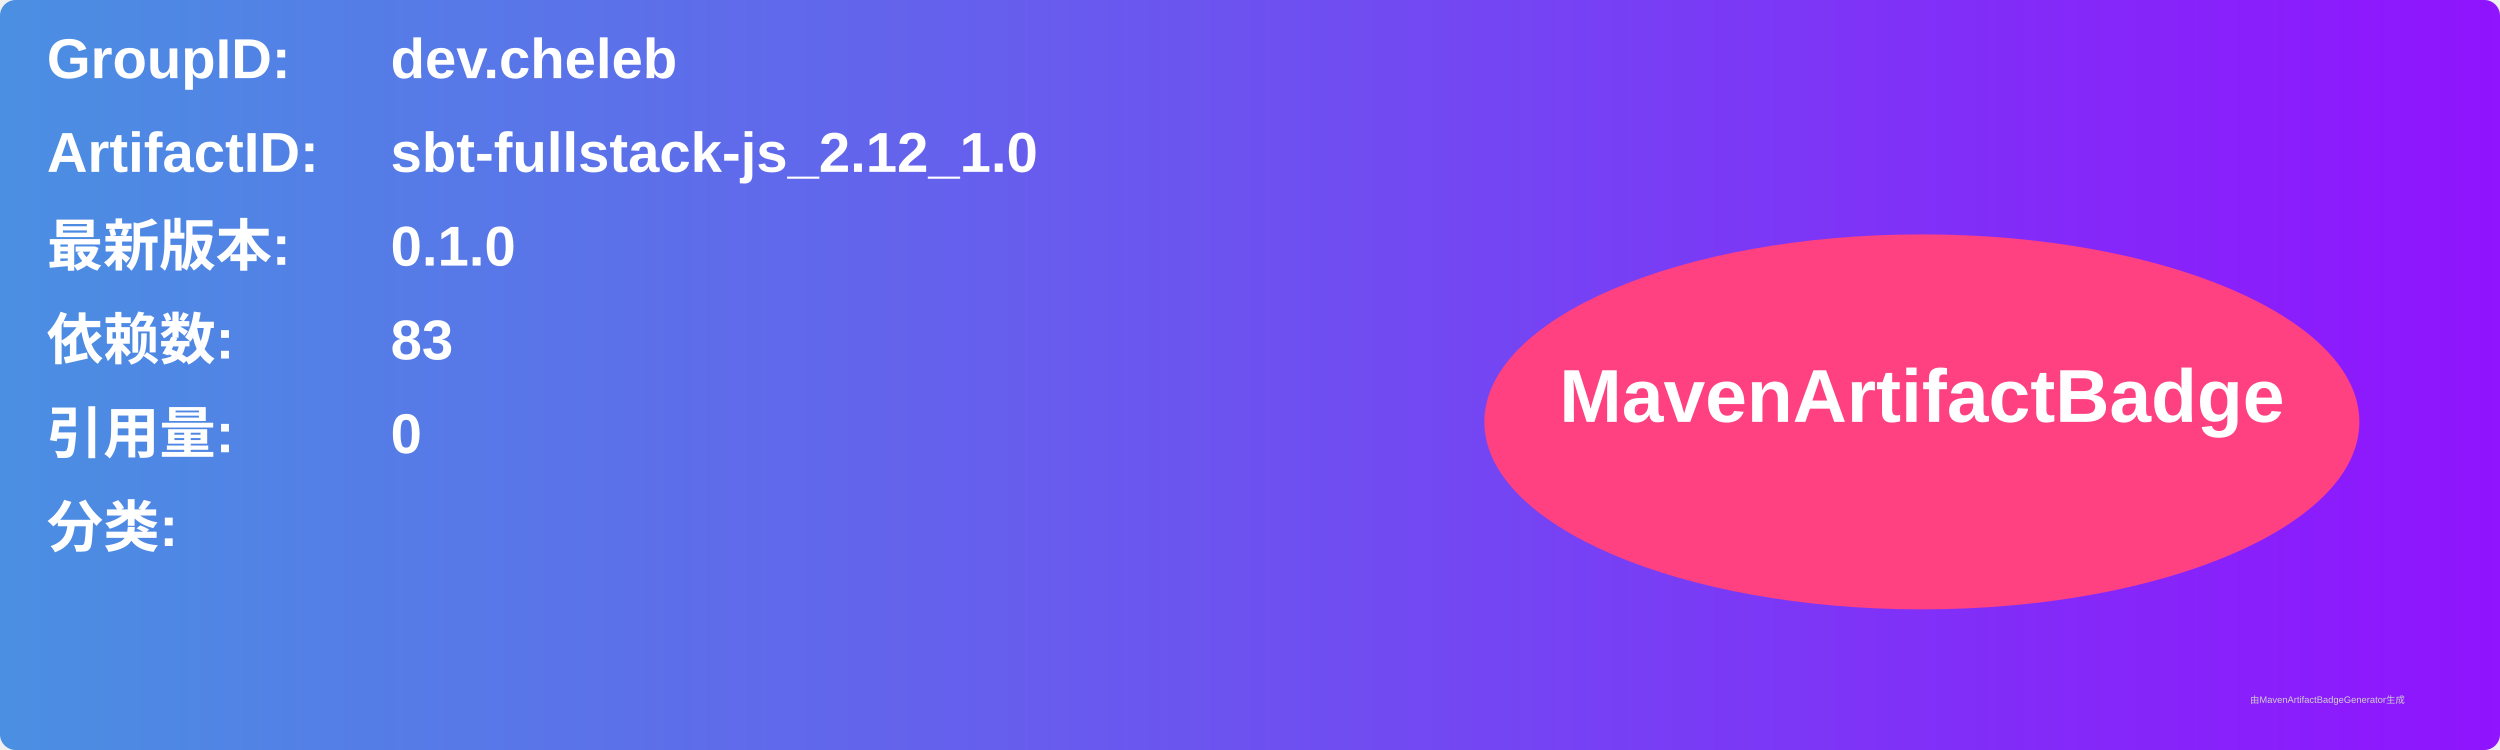
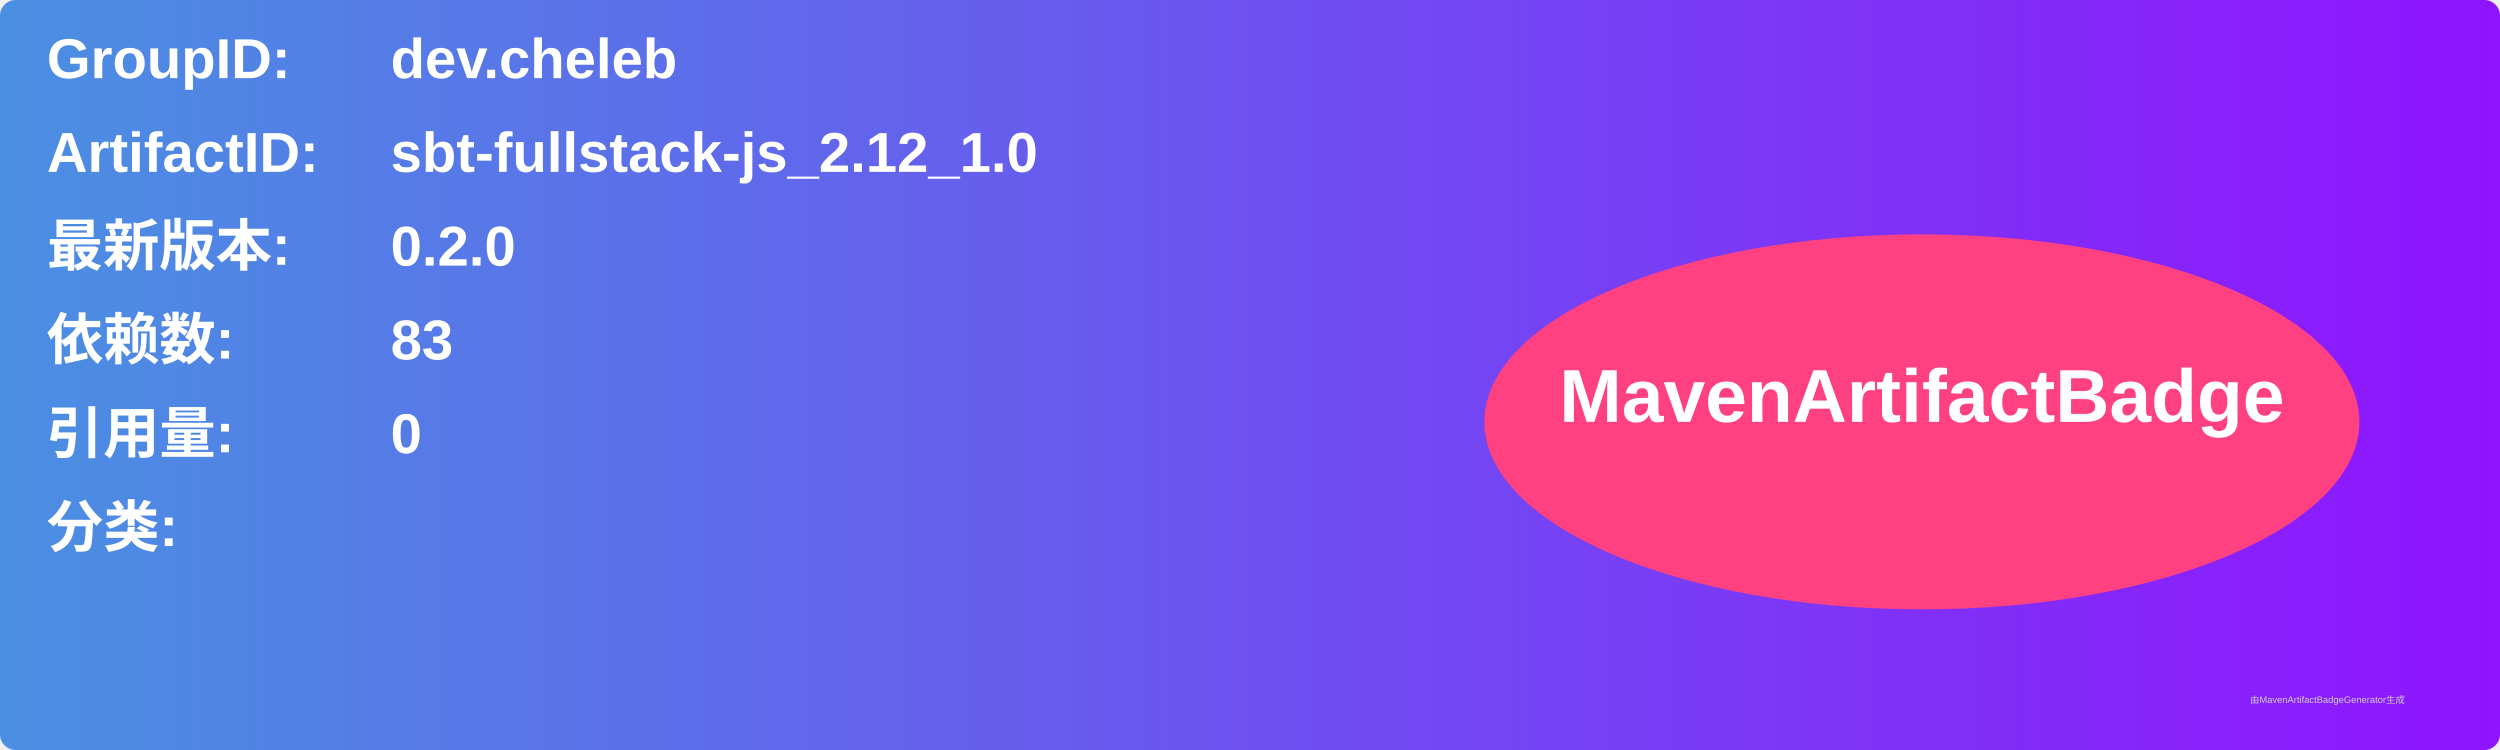
<svg xmlns="http://www.w3.org/2000/svg" width="800" height="240" viewBox="0 0 800 240">
  <linearGradient id="grad" x1="0%" y1="0%" x2="100%" y2="0%">
    <stop offset="0%" stop-color="#4a90e2" />
    <stop offset="100%" stop-color="#9013fe" />
  </linearGradient>
  <rect width="100%" height="100%" rx="5" ry="5" fill="url(#grad)" />
  <g transform="translate(15, 15)">
    <text x="0" y="10" font-family="Arial" font-size="18" fill="white" font-weight="bold" width="260">GroupID:</text>
    <text x="110" y="10" font-family="Arial" font-size="18" fill="white" font-weight="bold" width="460">dev.cheleb</text>
    <text x="0" y="40" font-family="Arial" font-size="18" fill="white" font-weight="bold" width="260">ArtifactID:</text>
    <text x="110" y="40" font-family="Arial" font-size="18" fill="white" font-weight="bold" width="460">sbt-fullstack-js_2.12_1.0</text>
    <text x="0" y="70" font-family="Arial" font-size="18" fill="white" font-weight="bold">最新版本:</text>
    <text x="110" y="70" font-family="Arial" font-size="18" fill="white" font-weight="bold">
-       <tspan font-weight="bold">0.1.0</tspan>
+       <tspan font-weight="bold">0.2.0</tspan>
    </text>
    <text x="0" y="100" font-family="Arial" font-size="18" fill="white" font-weight="bold">依赖数: </text>
    <text x="110" y="100" font-family="Arial" font-size="18" fill="white">
      <tspan font-weight="bold">83</tspan>
    </text>
    <text x="0" y="130" font-family="Arial" font-size="18" fill="white" font-weight="bold">引用量: </text>
    <text x="110" y="130" font-family="Arial" font-size="18" fill="white">
      <tspan font-weight="bold">0</tspan>
    </text>
    <text x="0" y="160" font-family="Arial" font-size="18" fill="white" font-weight="bold">分类:</text>
    <text x="10" y="190" font-family="Arial" font-size="10" fill="white">
      <tspan font-weight="bold" />
    </text>
    <ellipse cx="600" cy="120" rx="140" ry="60" fill="#ff4081" />
    <text x="600" y="120" text-anchor="middle" font-family="Arial" font-size="24" fill="white" font-weight="bold">MavenArtifactBadge</text>
  </g>
  <text x="720" y="225" font-family="Arial" font-size="3" fill="#d0d0d0">由MavenArtifactBadgeGenerator生成</text>
</svg>
